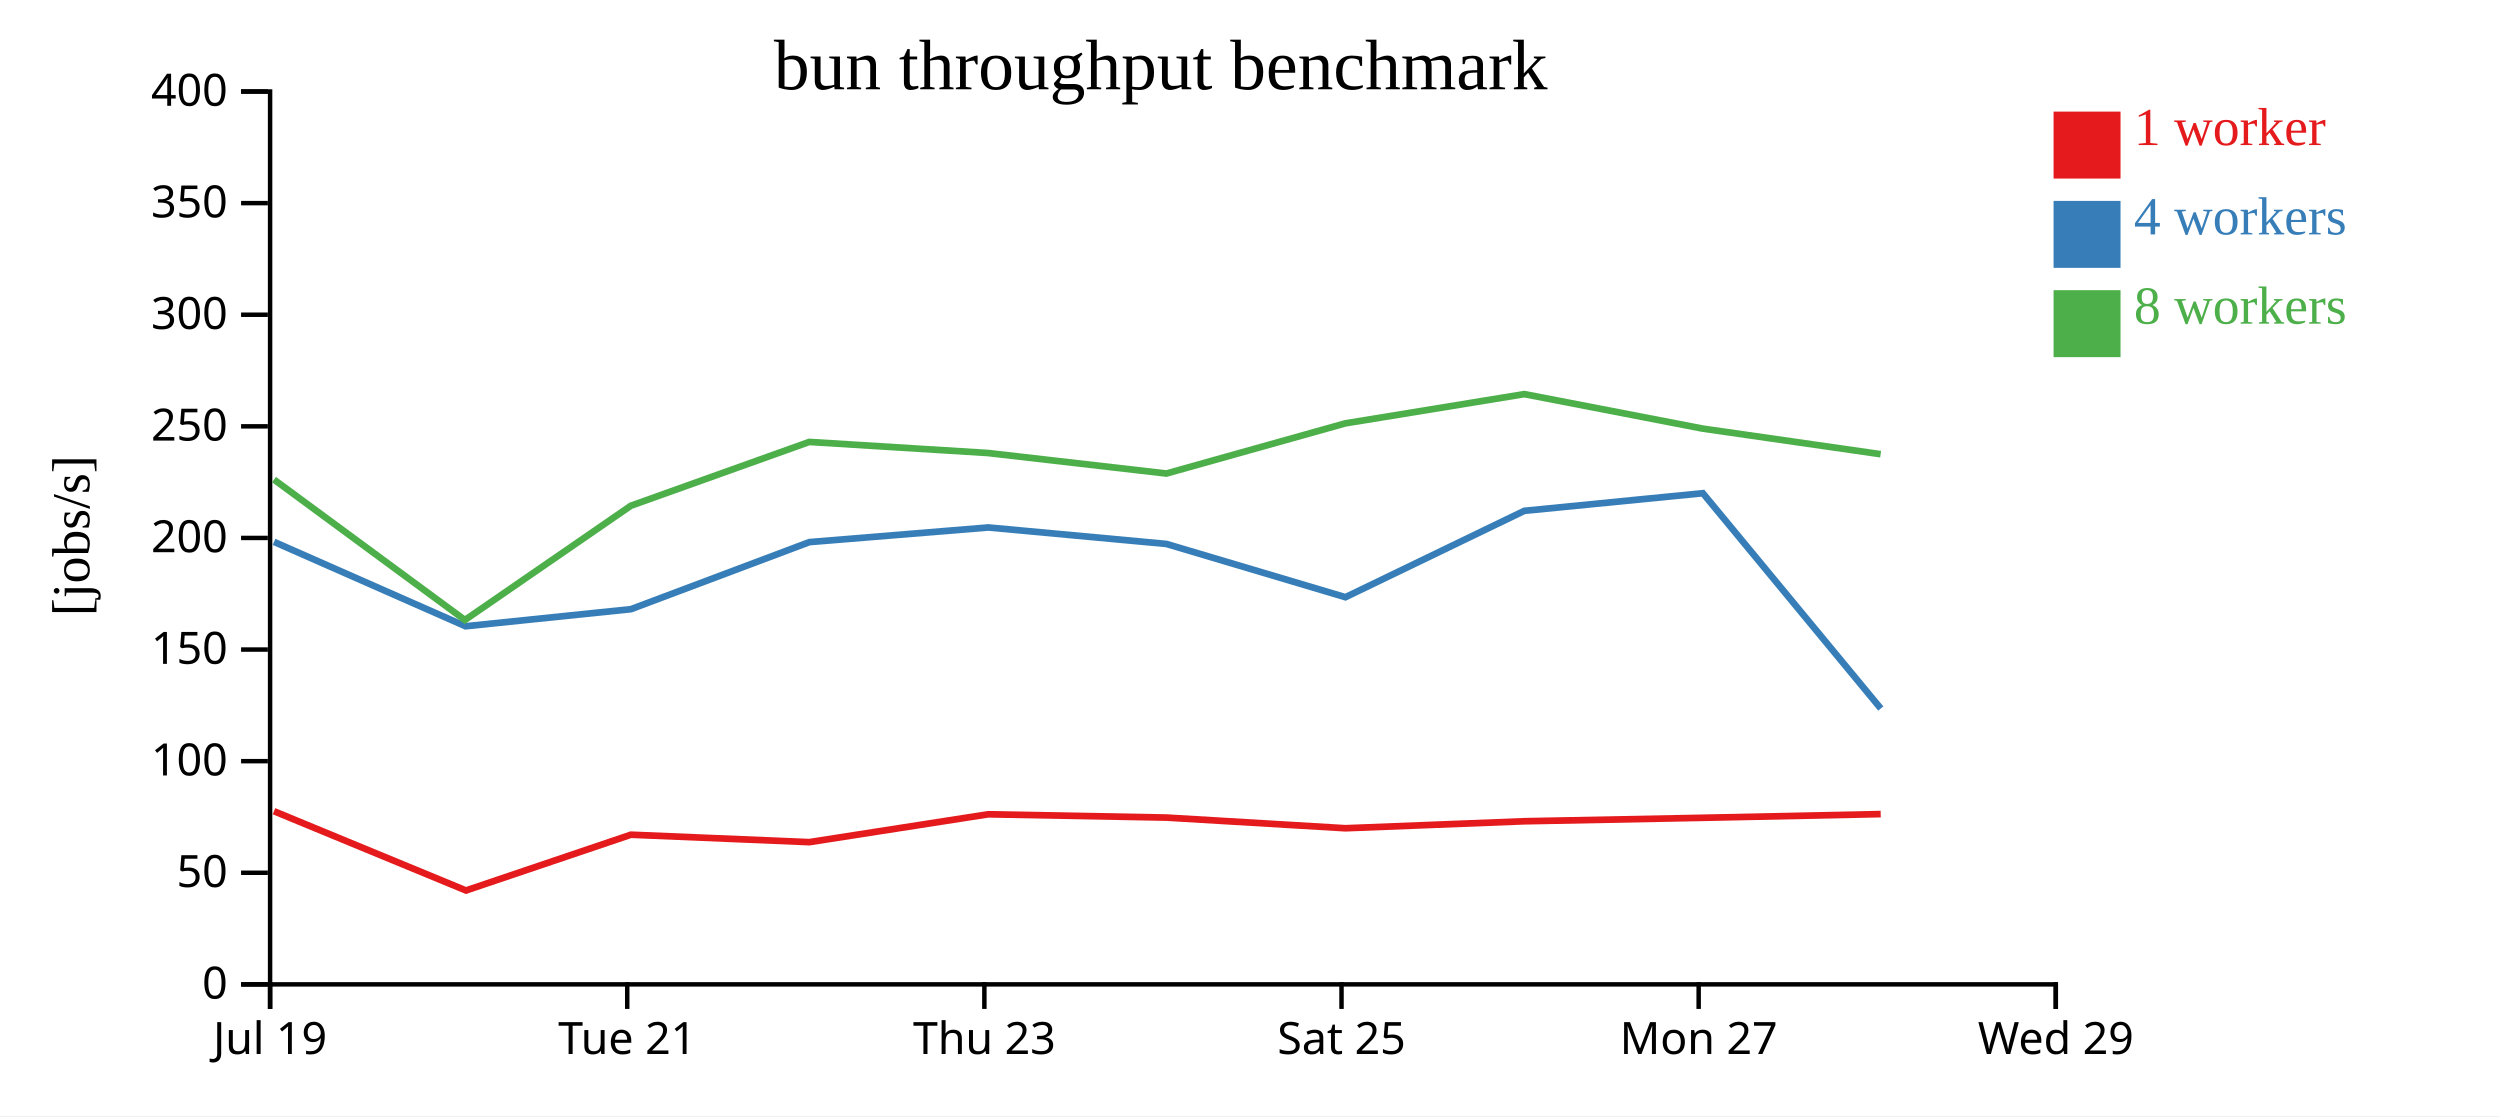
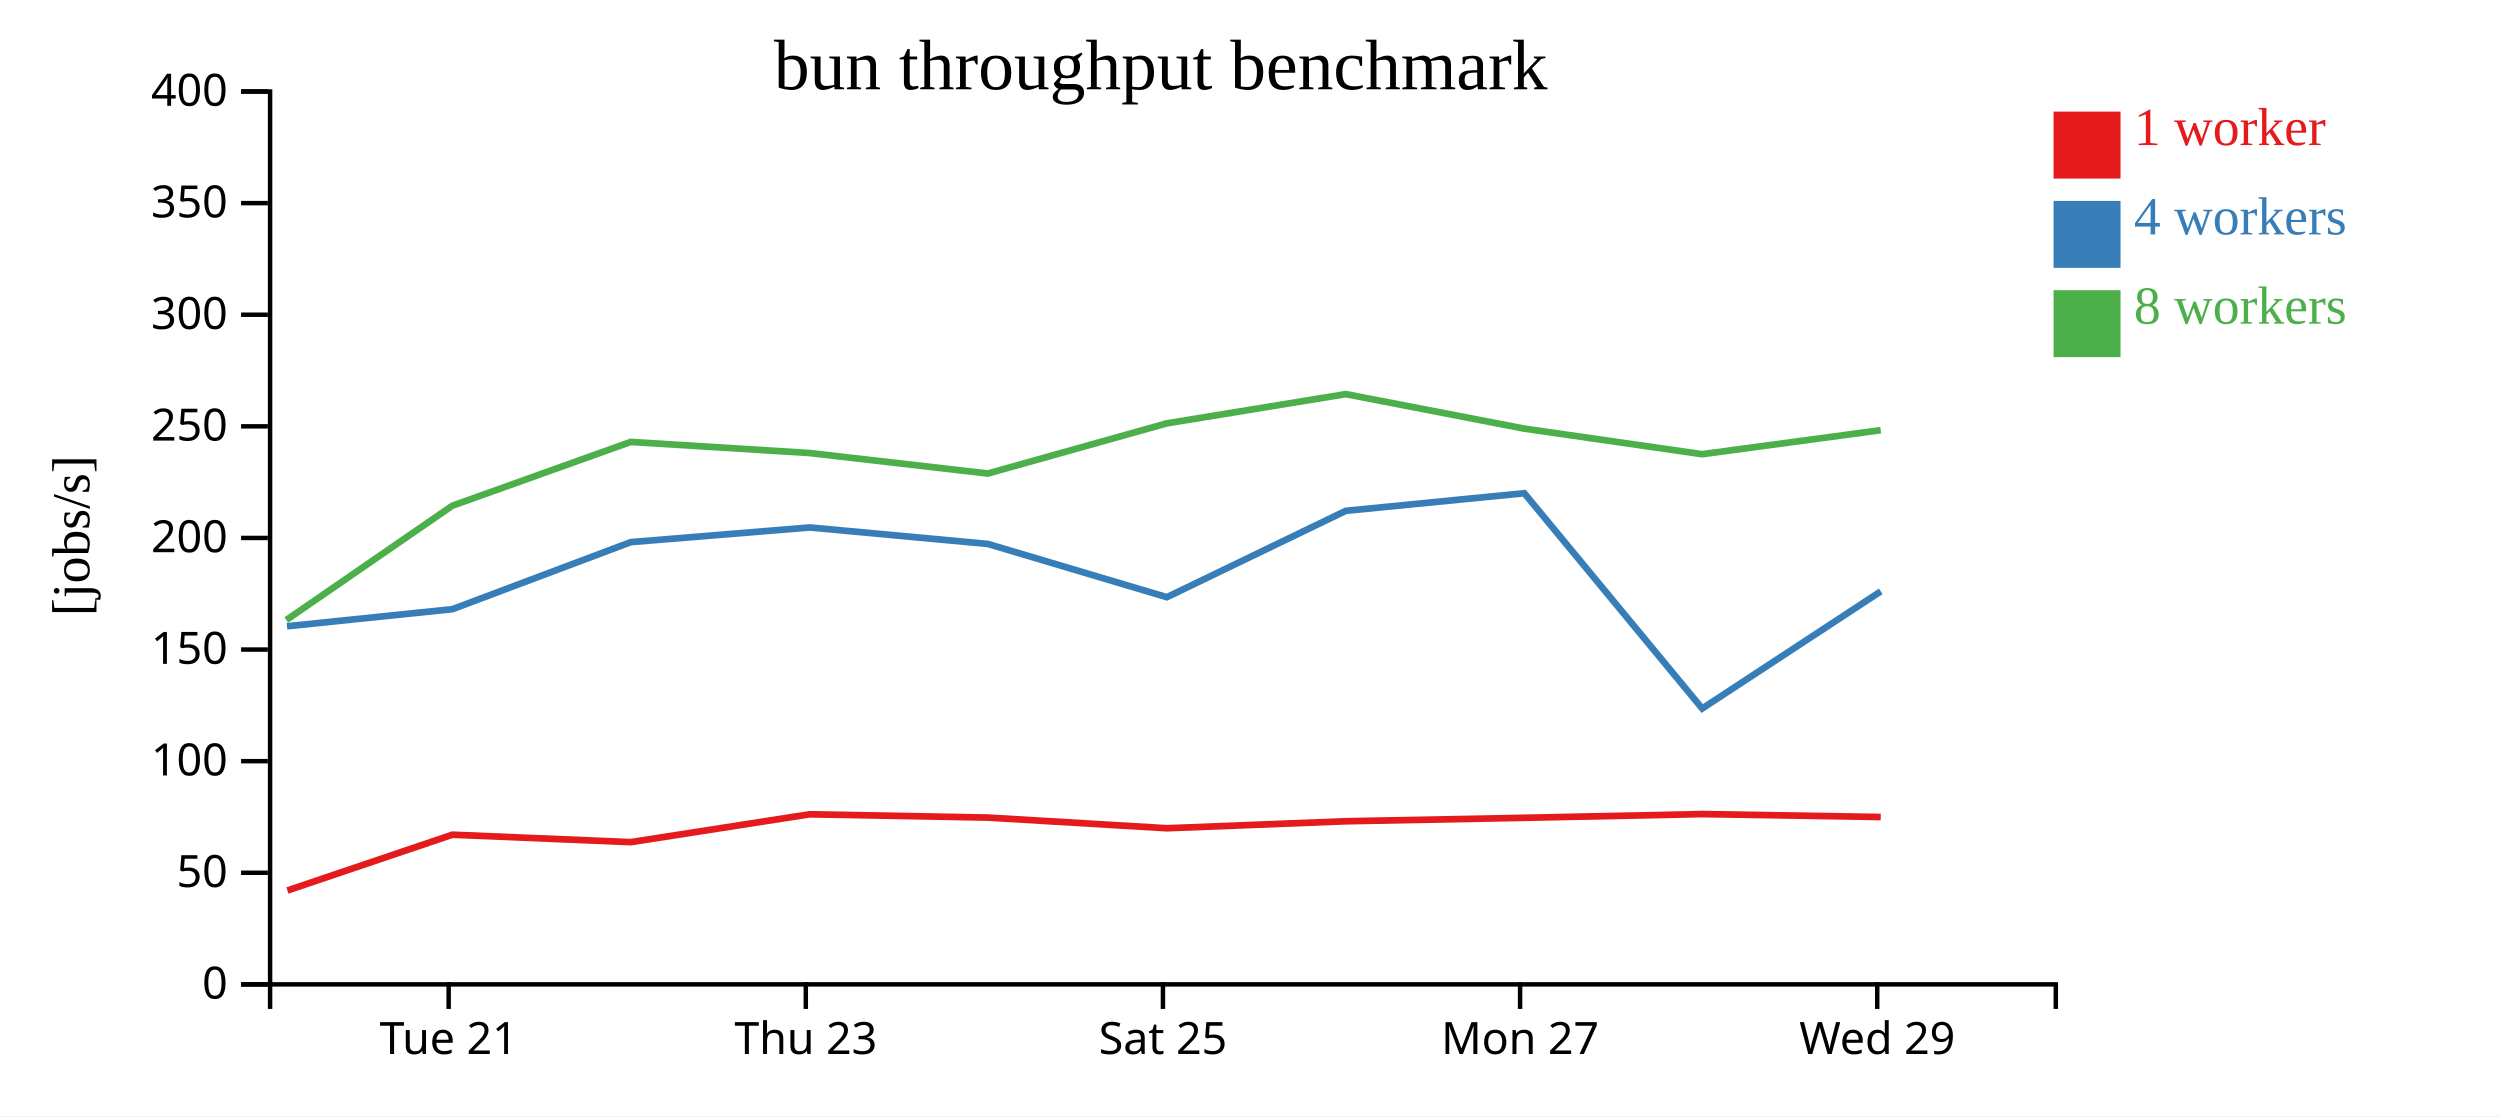
<svg xmlns="http://www.w3.org/2000/svg" width="560" height="250">
  <rect width="100%" height="100%" fill="white" />
  <g transform="translate(60,20)">
    <g transform="translate(0,200)" fill="none" font-size="10" font-family="sans-serif" text-anchor="middle">
      <path class="domain" stroke="currentColor" d="M0.5,6V0.5H400.5V6" />
-       <g class="tick" opacity="1" transform="translate(0.5,0)">
-         <line stroke="currentColor" y2="6" />
-         <text fill="currentColor" y="9" dy="0.71em">Jul 19</text>
-       </g>
-       <g class="tick" opacity="1" transform="translate(80.5,0)">
+       <g class="tick" opacity="1" transform="translate(40.5,0)">
        <line stroke="currentColor" y2="6" />
        <text fill="currentColor" y="9" dy="0.71em">Tue 21</text>
      </g>
-       <g class="tick" opacity="1" transform="translate(160.5,0)">
+       <g class="tick" opacity="1" transform="translate(120.5,0)">
        <line stroke="currentColor" y2="6" />
        <text fill="currentColor" y="9" dy="0.71em">Thu 23</text>
      </g>
-       <g class="tick" opacity="1" transform="translate(240.5,0)">
+       <g class="tick" opacity="1" transform="translate(200.5,0)">
        <line stroke="currentColor" y2="6" />
        <text fill="currentColor" y="9" dy="0.71em">Sat 25</text>
      </g>
-       <g class="tick" opacity="1" transform="translate(320.5,0)">
+       <g class="tick" opacity="1" transform="translate(280.5,0)">
        <line stroke="currentColor" y2="6" />
        <text fill="currentColor" y="9" dy="0.71em">Mon 27</text>
      </g>
-       <g class="tick" opacity="1" transform="translate(400.5,0)">
+       <g class="tick" opacity="1" transform="translate(360.5,0)">
        <line stroke="currentColor" y2="6" />
        <text fill="currentColor" y="9" dy="0.71em">Wed 29</text>
      </g>
    </g>
    <g fill="none" font-size="10" font-family="sans-serif" text-anchor="end">
      <path class="domain" stroke="currentColor" d="M-6,200.5H0.5V0.5H-6" />
      <g class="tick" opacity="1" transform="translate(0,200.5)">
        <line stroke="currentColor" x2="-6" />
        <text fill="currentColor" x="-9" dy="0.32em">0</text>
      </g>
      <g class="tick" opacity="1" transform="translate(0,175.5)">
        <line stroke="currentColor" x2="-6" />
        <text fill="currentColor" x="-9" dy="0.32em">50</text>
      </g>
      <g class="tick" opacity="1" transform="translate(0,150.5)">
        <line stroke="currentColor" x2="-6" />
        <text fill="currentColor" x="-9" dy="0.32em">100</text>
      </g>
      <g class="tick" opacity="1" transform="translate(0,125.5)">
        <line stroke="currentColor" x2="-6" />
        <text fill="currentColor" x="-9" dy="0.32em">150</text>
      </g>
      <g class="tick" opacity="1" transform="translate(0,100.5)">
        <line stroke="currentColor" x2="-6" />
        <text fill="currentColor" x="-9" dy="0.32em">200</text>
      </g>
      <g class="tick" opacity="1" transform="translate(0,75.5)">
        <line stroke="currentColor" x2="-6" />
        <text fill="currentColor" x="-9" dy="0.32em">250</text>
      </g>
      <g class="tick" opacity="1" transform="translate(0,50.5)">
        <line stroke="currentColor" x2="-6" />
        <text fill="currentColor" x="-9" dy="0.32em">300</text>
      </g>
      <g class="tick" opacity="1" transform="translate(0,25.5)">
        <line stroke="currentColor" x2="-6" />
        <text fill="currentColor" x="-9" dy="0.32em">350</text>
      </g>
      <g class="tick" opacity="1" transform="translate(0,0.5)">
        <line stroke="currentColor" x2="-6" />
        <text fill="currentColor" x="-9" dy="0.32em">400</text>
      </g>
    </g>
    <text text-anchor="middle" style="font-size: 12px" transform="rotate(-90)" y="-40" x="-100">[jobs/s]</text>
    <text text-anchor="middle" style="font-size: 16px" y="0" x="200">bun throughput benchmark</text>
-     <path class="line" fill="none" stroke="#e41a1c" stroke-width="1.5" d="M1.377,161.715L44.38,179.468L81.326,166.975L121.281,168.64L161.347,162.4L201.27,163.138L241.365,165.527L281.462,163.961L321.441,163.187L361.275,162.355" />
-     <path class="line" fill="none" stroke="#377eb8" stroke-width="1.5" d="M1.384,101.381L44.283,120.281L81.34,116.453L121.299,101.433L161.384,98.153L201.281,101.845L241.374,113.773L281.453,94.426L321.44,90.479L361.293,138.705" />
-     <path class="line" fill="none" stroke="#4daf4a" stroke-width="1.5" d="M1.374,87.421L44.137,118.884L81.318,93.284L121.275,78.993L161.35,81.479L201.264,86.07L241.343,74.833L281.434,68.282L321.422,76.013L361.262,81.741" />
+     <path class="line" fill="none" stroke="#e41a1c" stroke-width="1.5" d="M4.38,179.468L41.326,166.975L81.281,168.64L121.347,162.4L161.27,163.138L201.365,165.527L241.462,163.961L281.441,163.187L321.275,162.355L361.284,163.012" />
+     <path class="line" fill="none" stroke="#377eb8" stroke-width="1.5" d="M4.283,120.281L41.34,116.453L81.299,101.433L121.384,98.153L161.281,101.845L201.374,113.773L241.453,94.426L281.44,90.479L321.293,138.705L361.295,112.465" />
+     <path class="line" fill="none" stroke="#4daf4a" stroke-width="1.5" d="M4.137,118.884L41.318,93.284L81.275,78.993L121.35,81.479L161.264,86.07L201.343,74.833L241.434,68.282L281.422,76.013L321.262,81.741L361.273,76.36" />
    <rect class="dot" x="400" y="5" width="15" height="15" style="fill: #e41a1c;" />
    <rect class="dot" x="400" y="25" width="15" height="15" style="fill: #377eb8;" />
    <rect class="dot" x="400" y="45" width="15" height="15" style="fill: #4daf4a;" />
    <text class="label" x="418" y="12.5" style="fill: #e41a1c; alignment-baseline: middle;" text-anchor="left">1 worker</text>
    <text class="label" x="418" y="32.5" style="fill: #377eb8; alignment-baseline: middle;" text-anchor="left">4 workers</text>
    <text class="label" x="418" y="52.5" style="fill: #4daf4a; alignment-baseline: middle;" text-anchor="left">8 workers</text>
  </g>
</svg>
